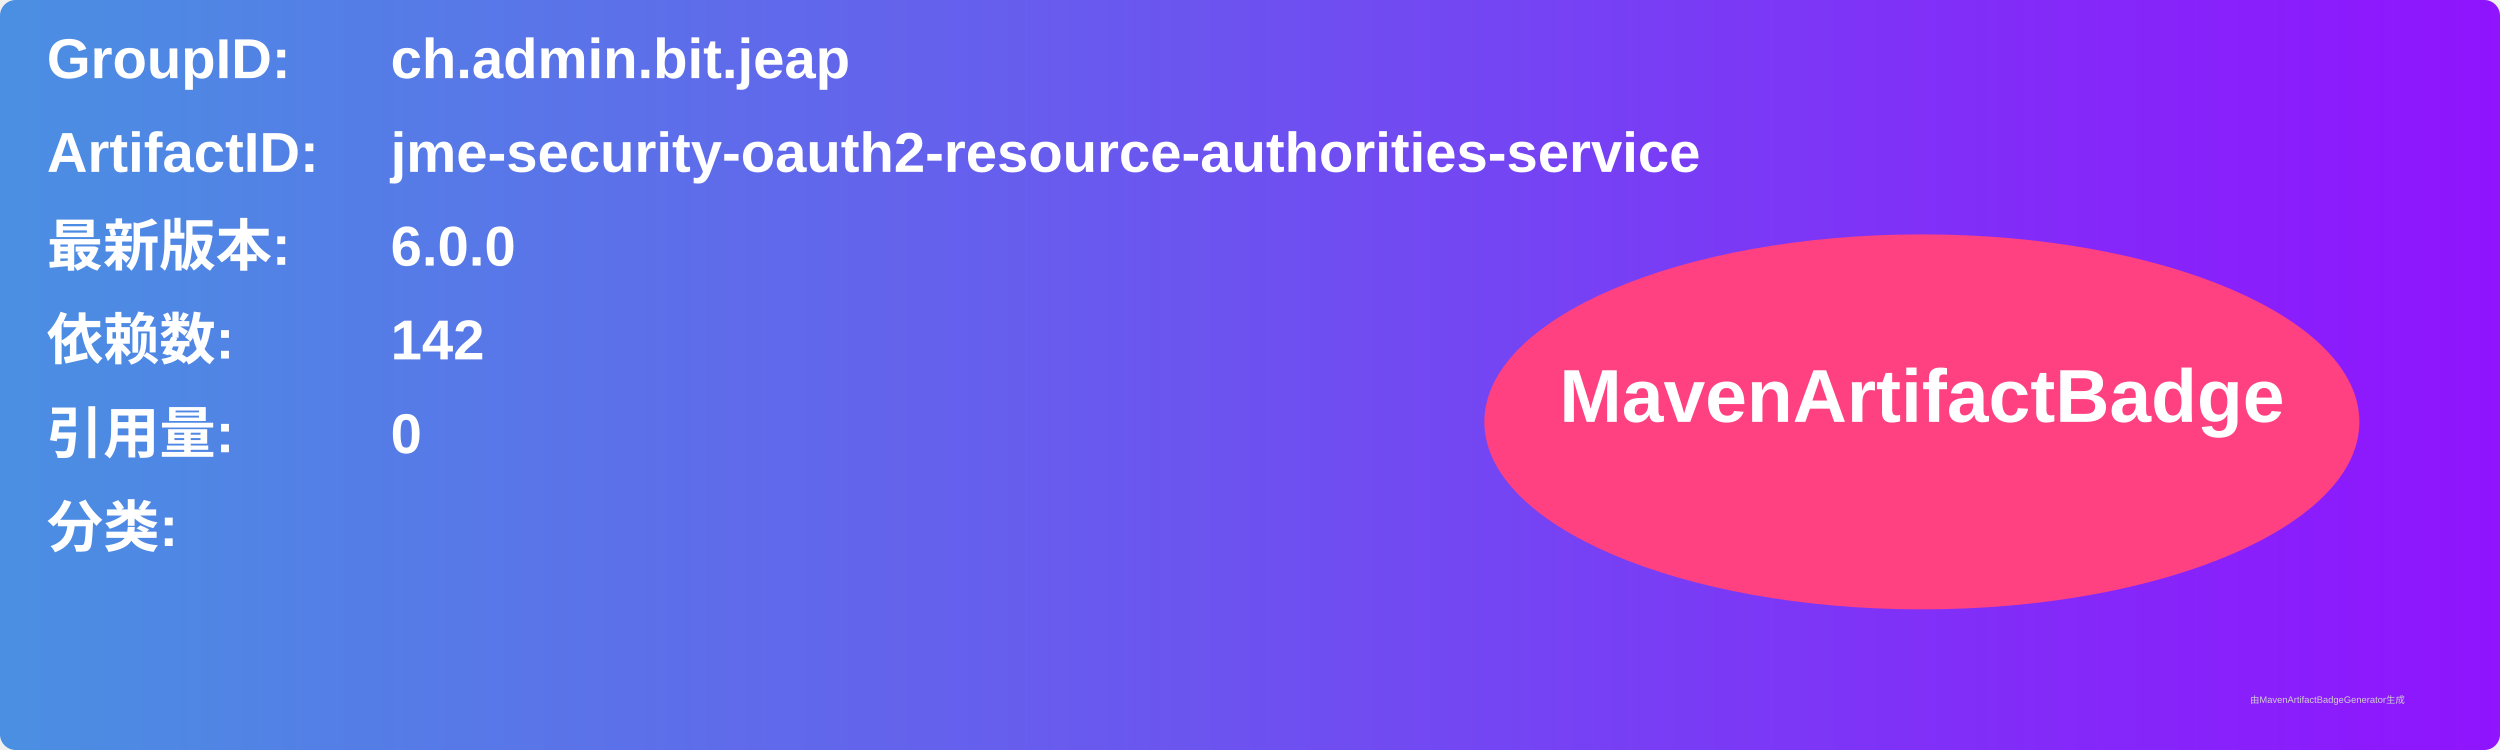
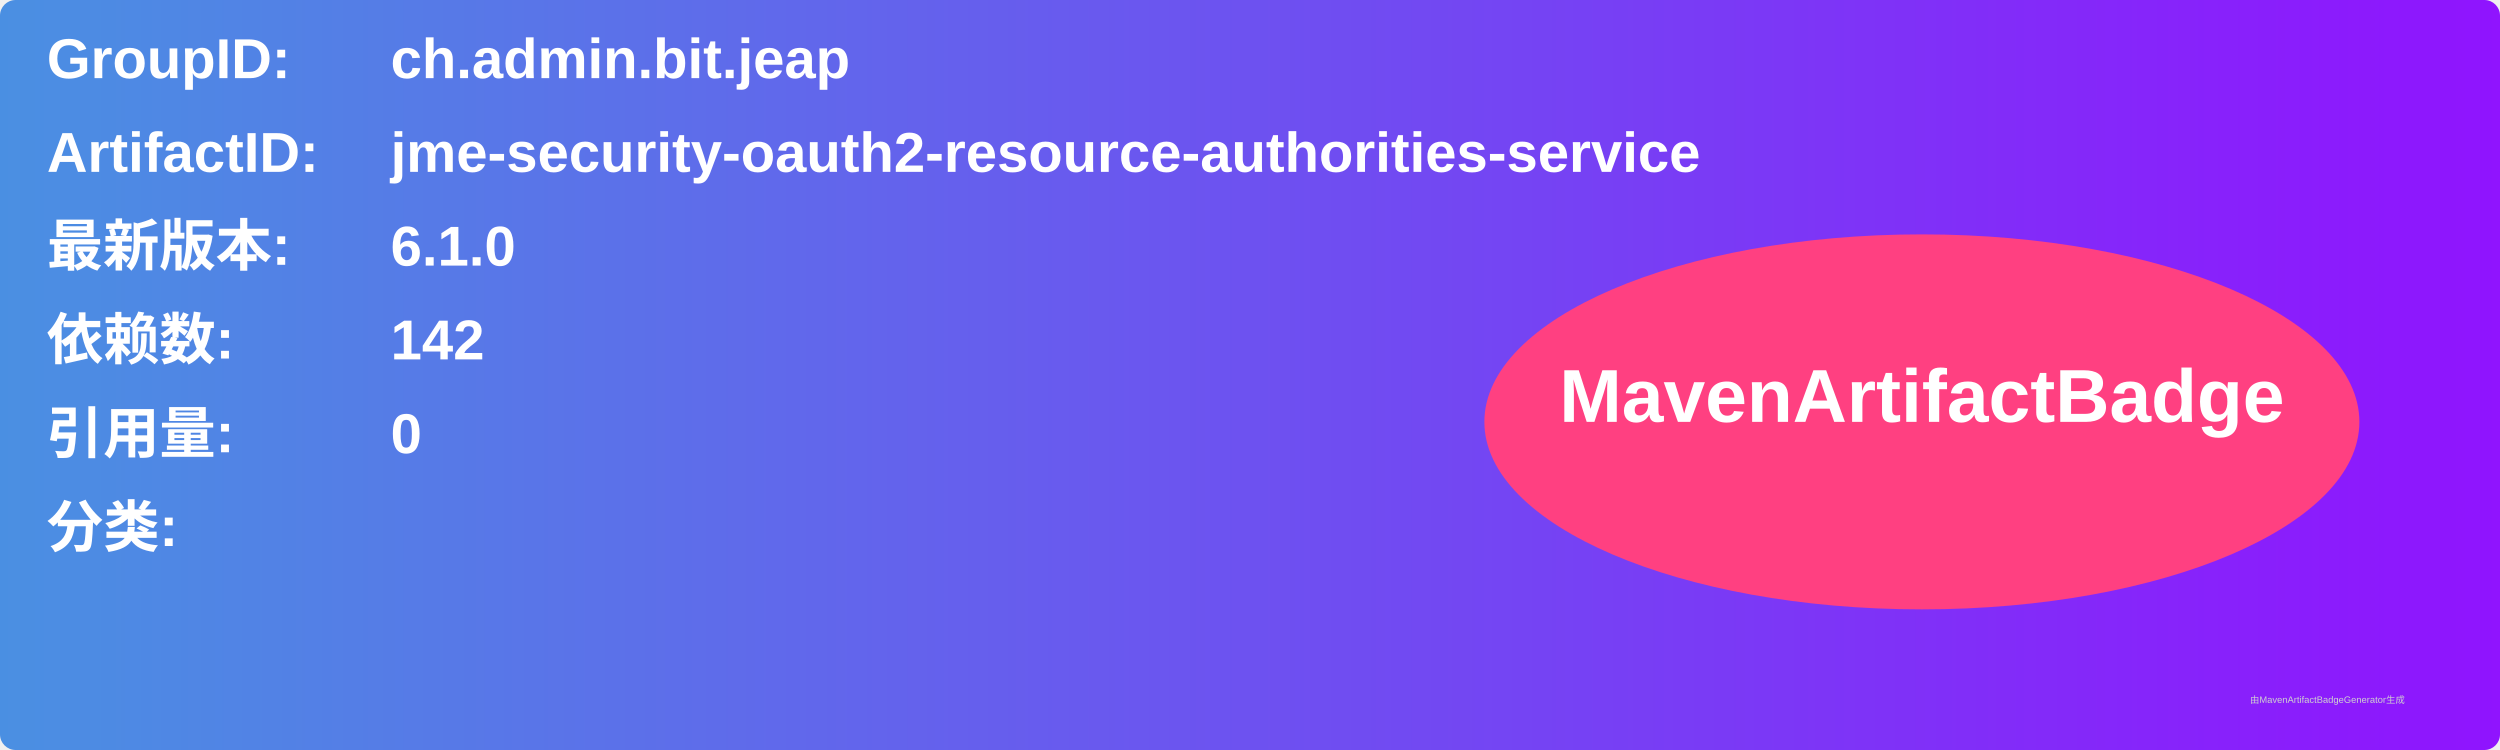
<svg xmlns="http://www.w3.org/2000/svg" width="800" height="240" viewBox="0 0 800 240">
  <linearGradient id="grad" x1="0%" y1="0%" x2="100%" y2="0%">
    <stop offset="0%" stop-color="#4a90e2" />
    <stop offset="100%" stop-color="#9013fe" />
  </linearGradient>
  <rect width="100%" height="100%" rx="5" ry="5" fill="url(#grad)" />
  <g transform="translate(15, 15)">
    <text x="0" y="10" font-family="Arial" font-size="18" fill="white" font-weight="bold" width="260">GroupID:</text>
    <text x="110" y="10" font-family="Arial" font-size="18" fill="white" font-weight="bold" width="460">ch.admin.bit.jeap</text>
    <text x="0" y="40" font-family="Arial" font-size="18" fill="white" font-weight="bold" width="260">ArtifactID:</text>
    <text x="110" y="40" font-family="Arial" font-size="18" fill="white" font-weight="bold" width="460">jme-security-oauth2-resource-authorities-service</text>
    <text x="0" y="70" font-family="Arial" font-size="18" fill="white" font-weight="bold">最新版本:</text>
    <text x="110" y="70" font-family="Arial" font-size="18" fill="white" font-weight="bold">
-       <tspan font-weight="bold">6.0.0</tspan>
+       <tspan font-weight="bold">6.1.0</tspan>
    </text>
    <text x="0" y="100" font-family="Arial" font-size="18" fill="white" font-weight="bold">依赖数: </text>
    <text x="110" y="100" font-family="Arial" font-size="18" fill="white">
      <tspan font-weight="bold">142</tspan>
    </text>
    <text x="0" y="130" font-family="Arial" font-size="18" fill="white" font-weight="bold">引用量: </text>
    <text x="110" y="130" font-family="Arial" font-size="18" fill="white">
      <tspan font-weight="bold">0</tspan>
    </text>
    <text x="0" y="160" font-family="Arial" font-size="18" fill="white" font-weight="bold">分类:</text>
    <text x="10" y="190" font-family="Arial" font-size="10" fill="white">
      <tspan font-weight="bold" />
    </text>
    <ellipse cx="600" cy="120" rx="140" ry="60" fill="#ff4081" />
    <text x="600" y="120" text-anchor="middle" font-family="Arial" font-size="24" fill="white" font-weight="bold">MavenArtifactBadge</text>
  </g>
  <text x="720" y="225" font-family="Arial" font-size="3" fill="#d0d0d0">由MavenArtifactBadgeGenerator生成</text>
</svg>
